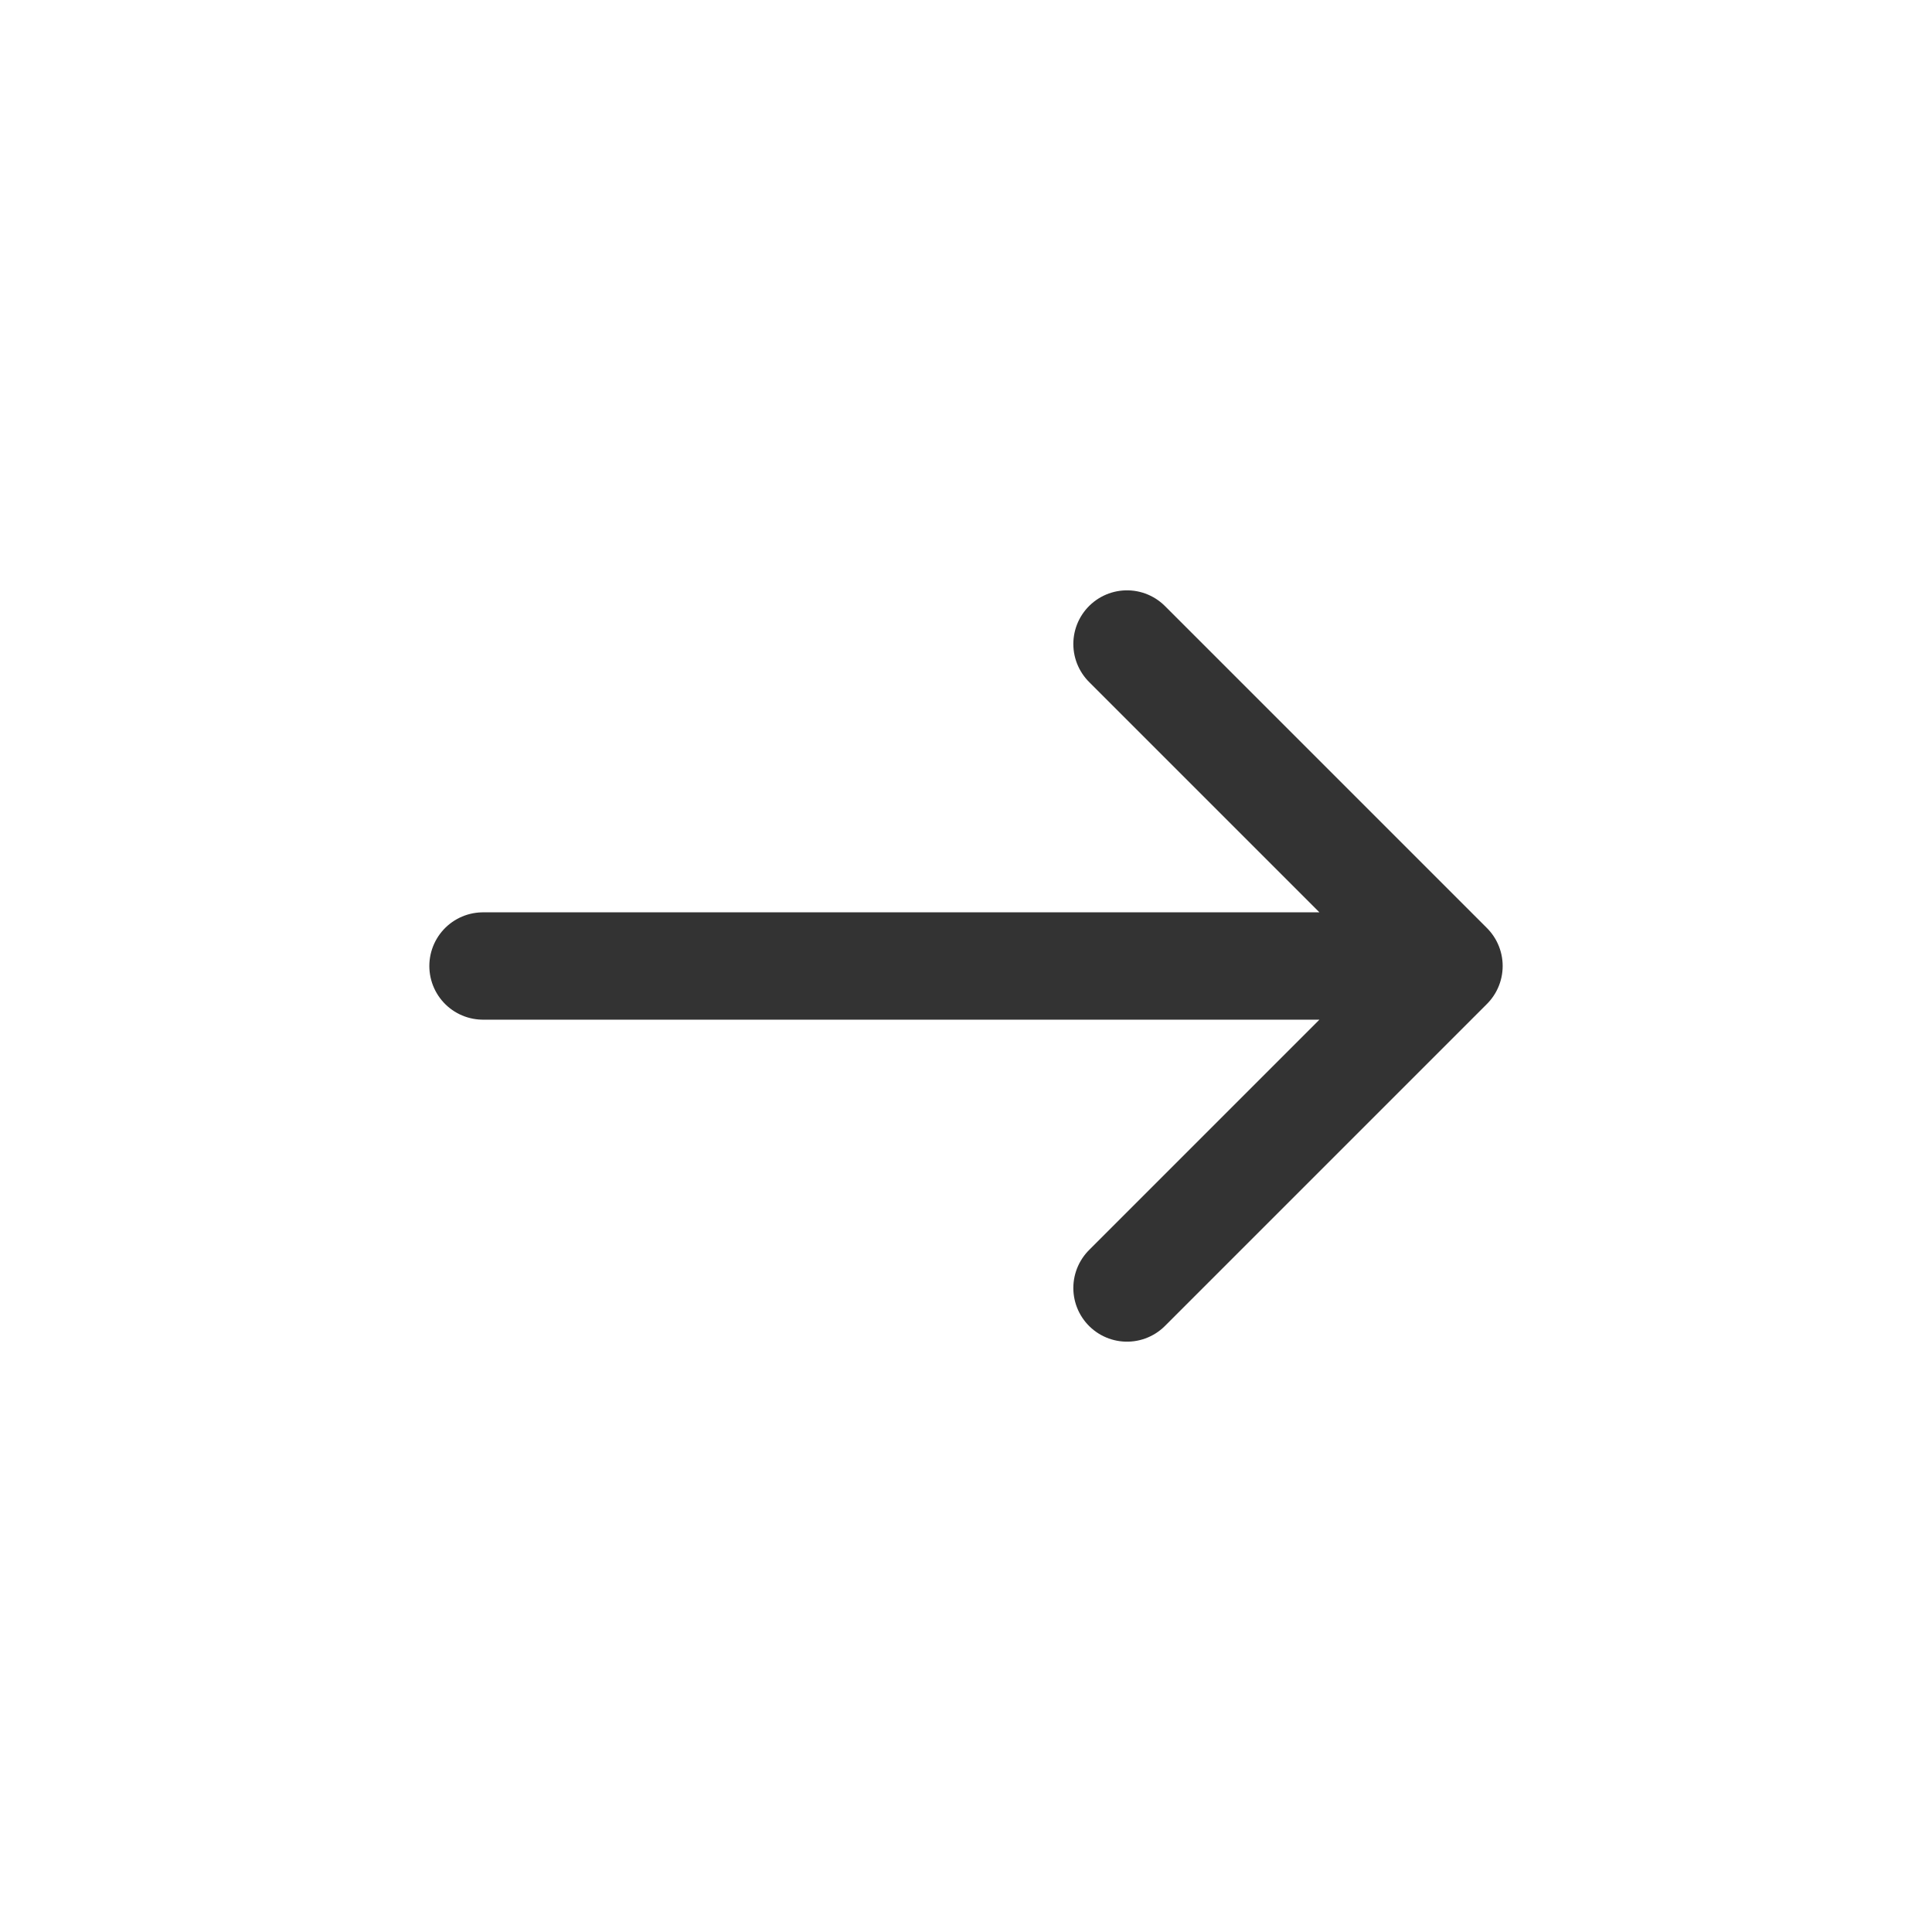
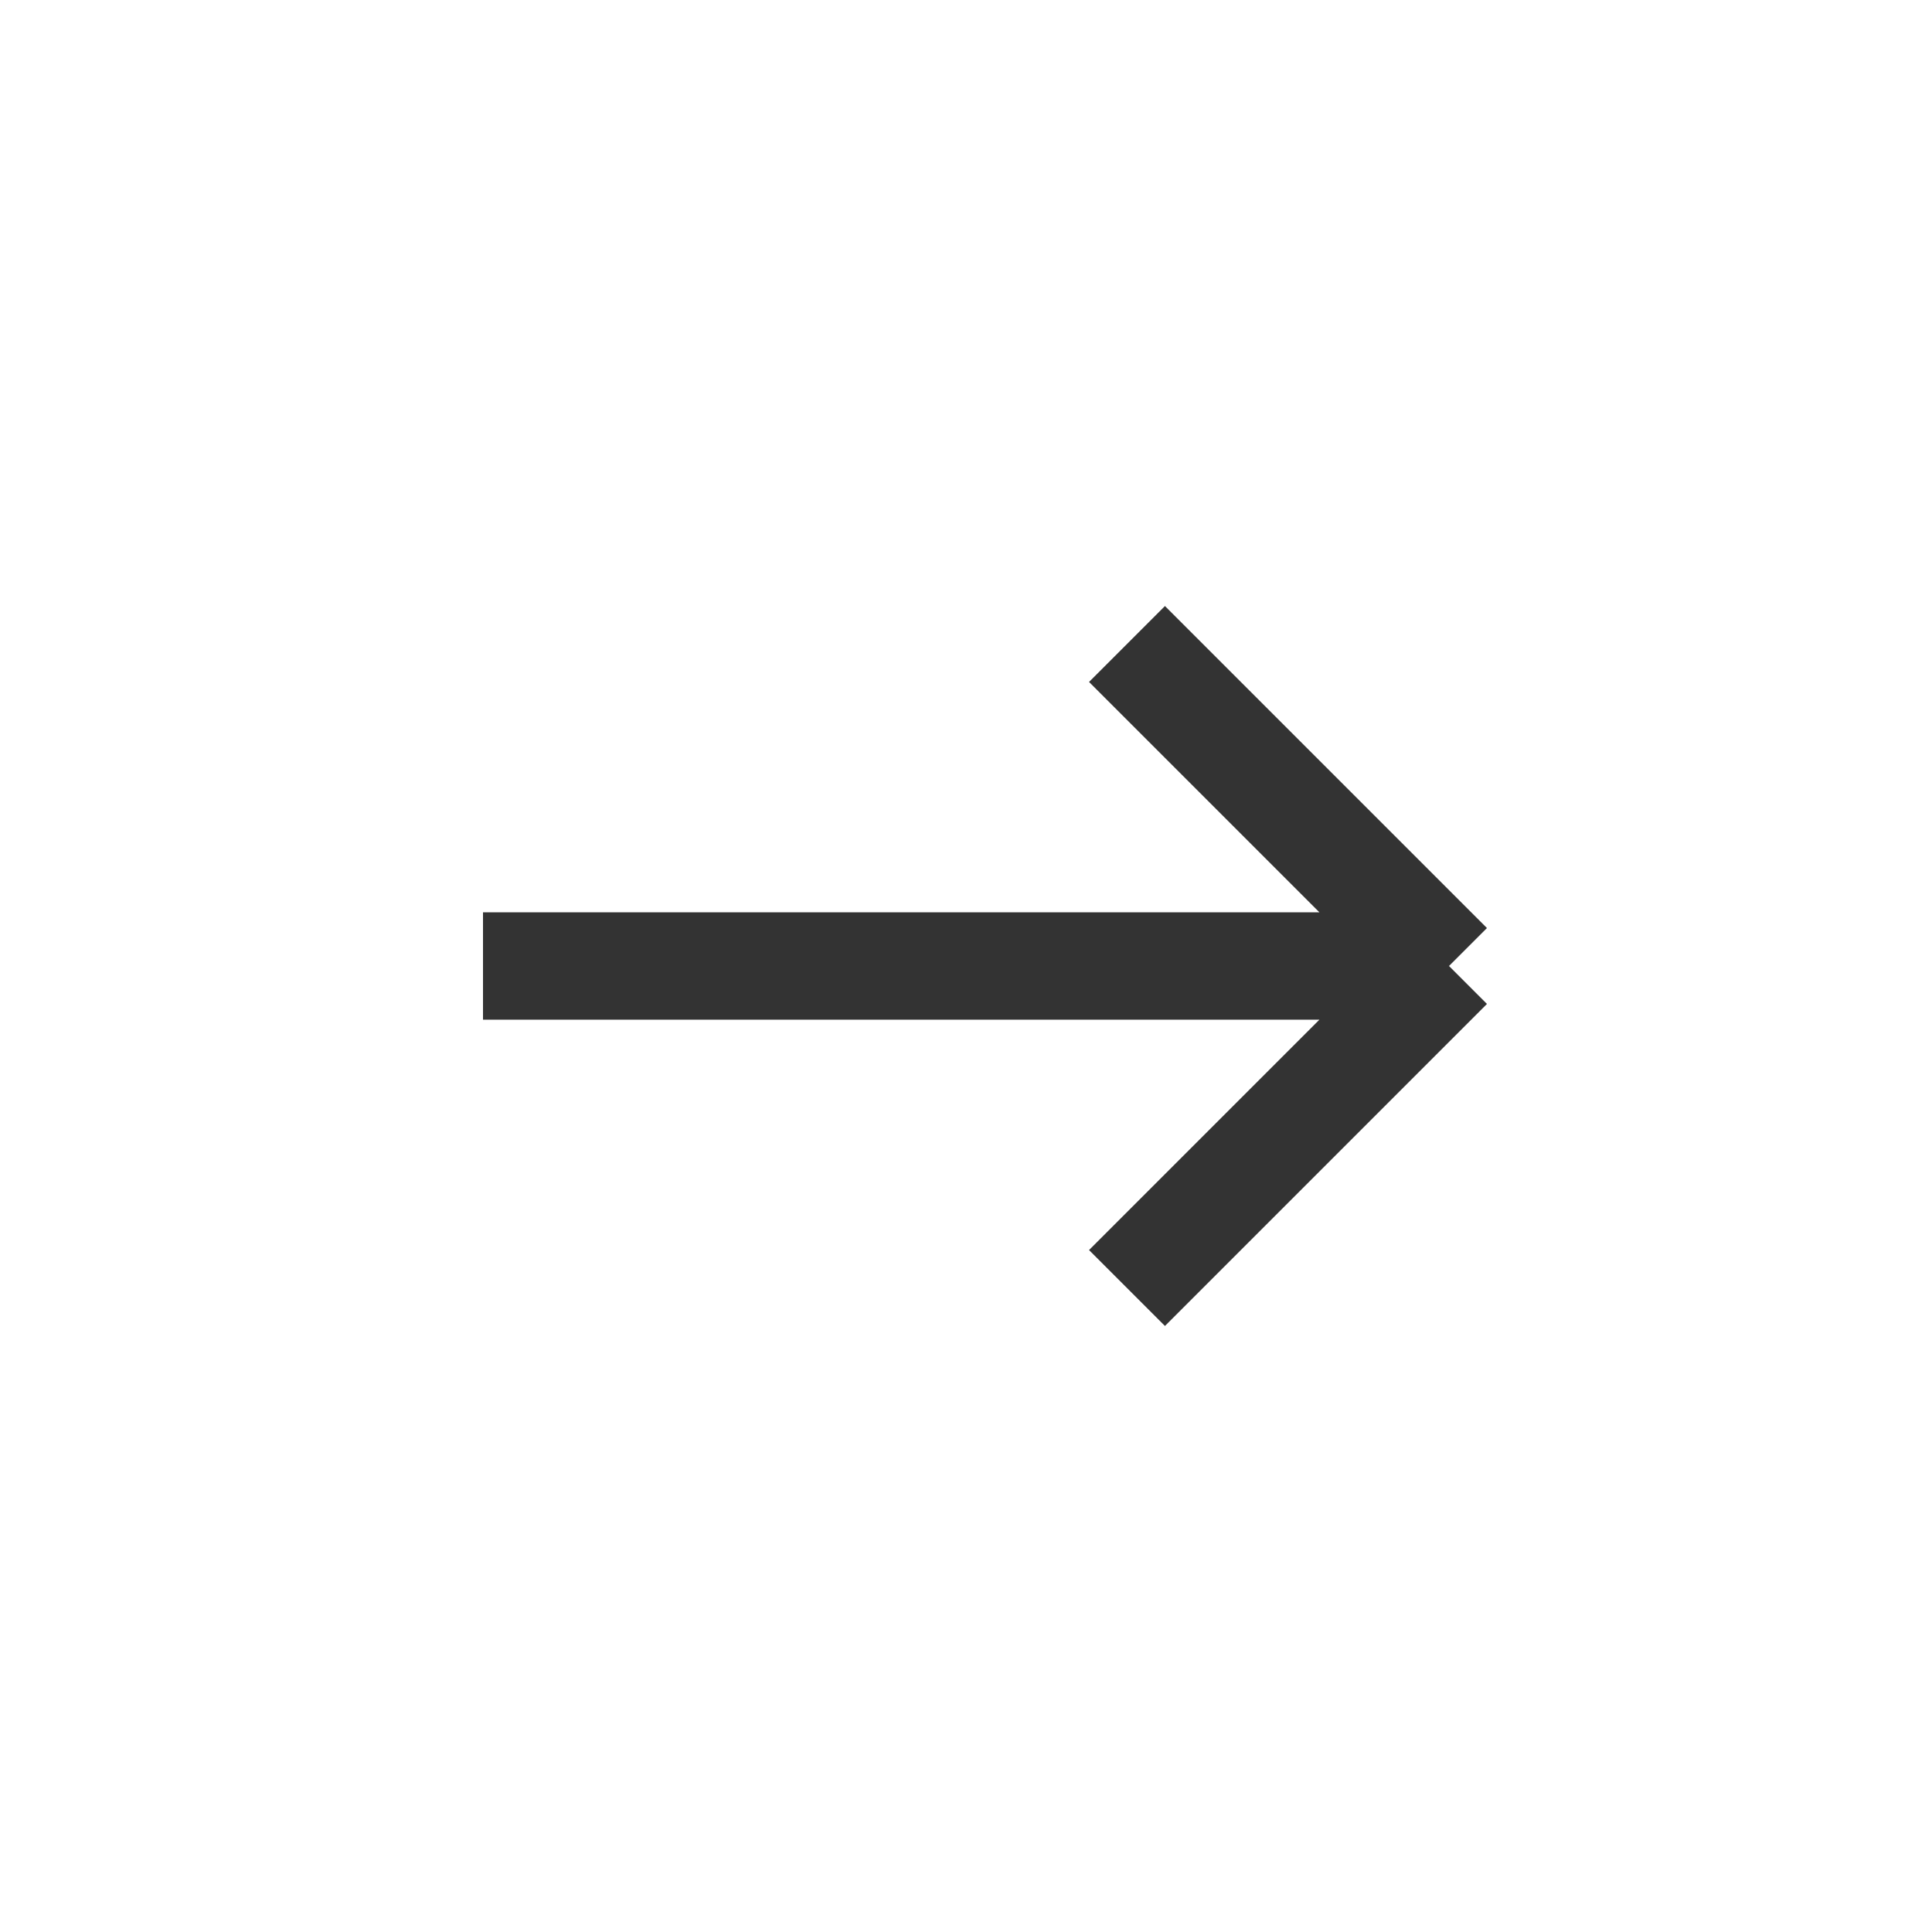
<svg xmlns="http://www.w3.org/2000/svg" width="18" height="18" viewBox="0 0 18 18" fill="none">
-   <path d="M4.5 9H13.5M13.5 9L10.5 6M13.5 9L10.5 12" stroke="#333333" stroke-linecap="round" />
+   <path d="M4.5 9H13.5M13.5 9L10.5 6M13.5 9L10.5 12" stroke="#333333" strokeLinecap="round" />
</svg>
